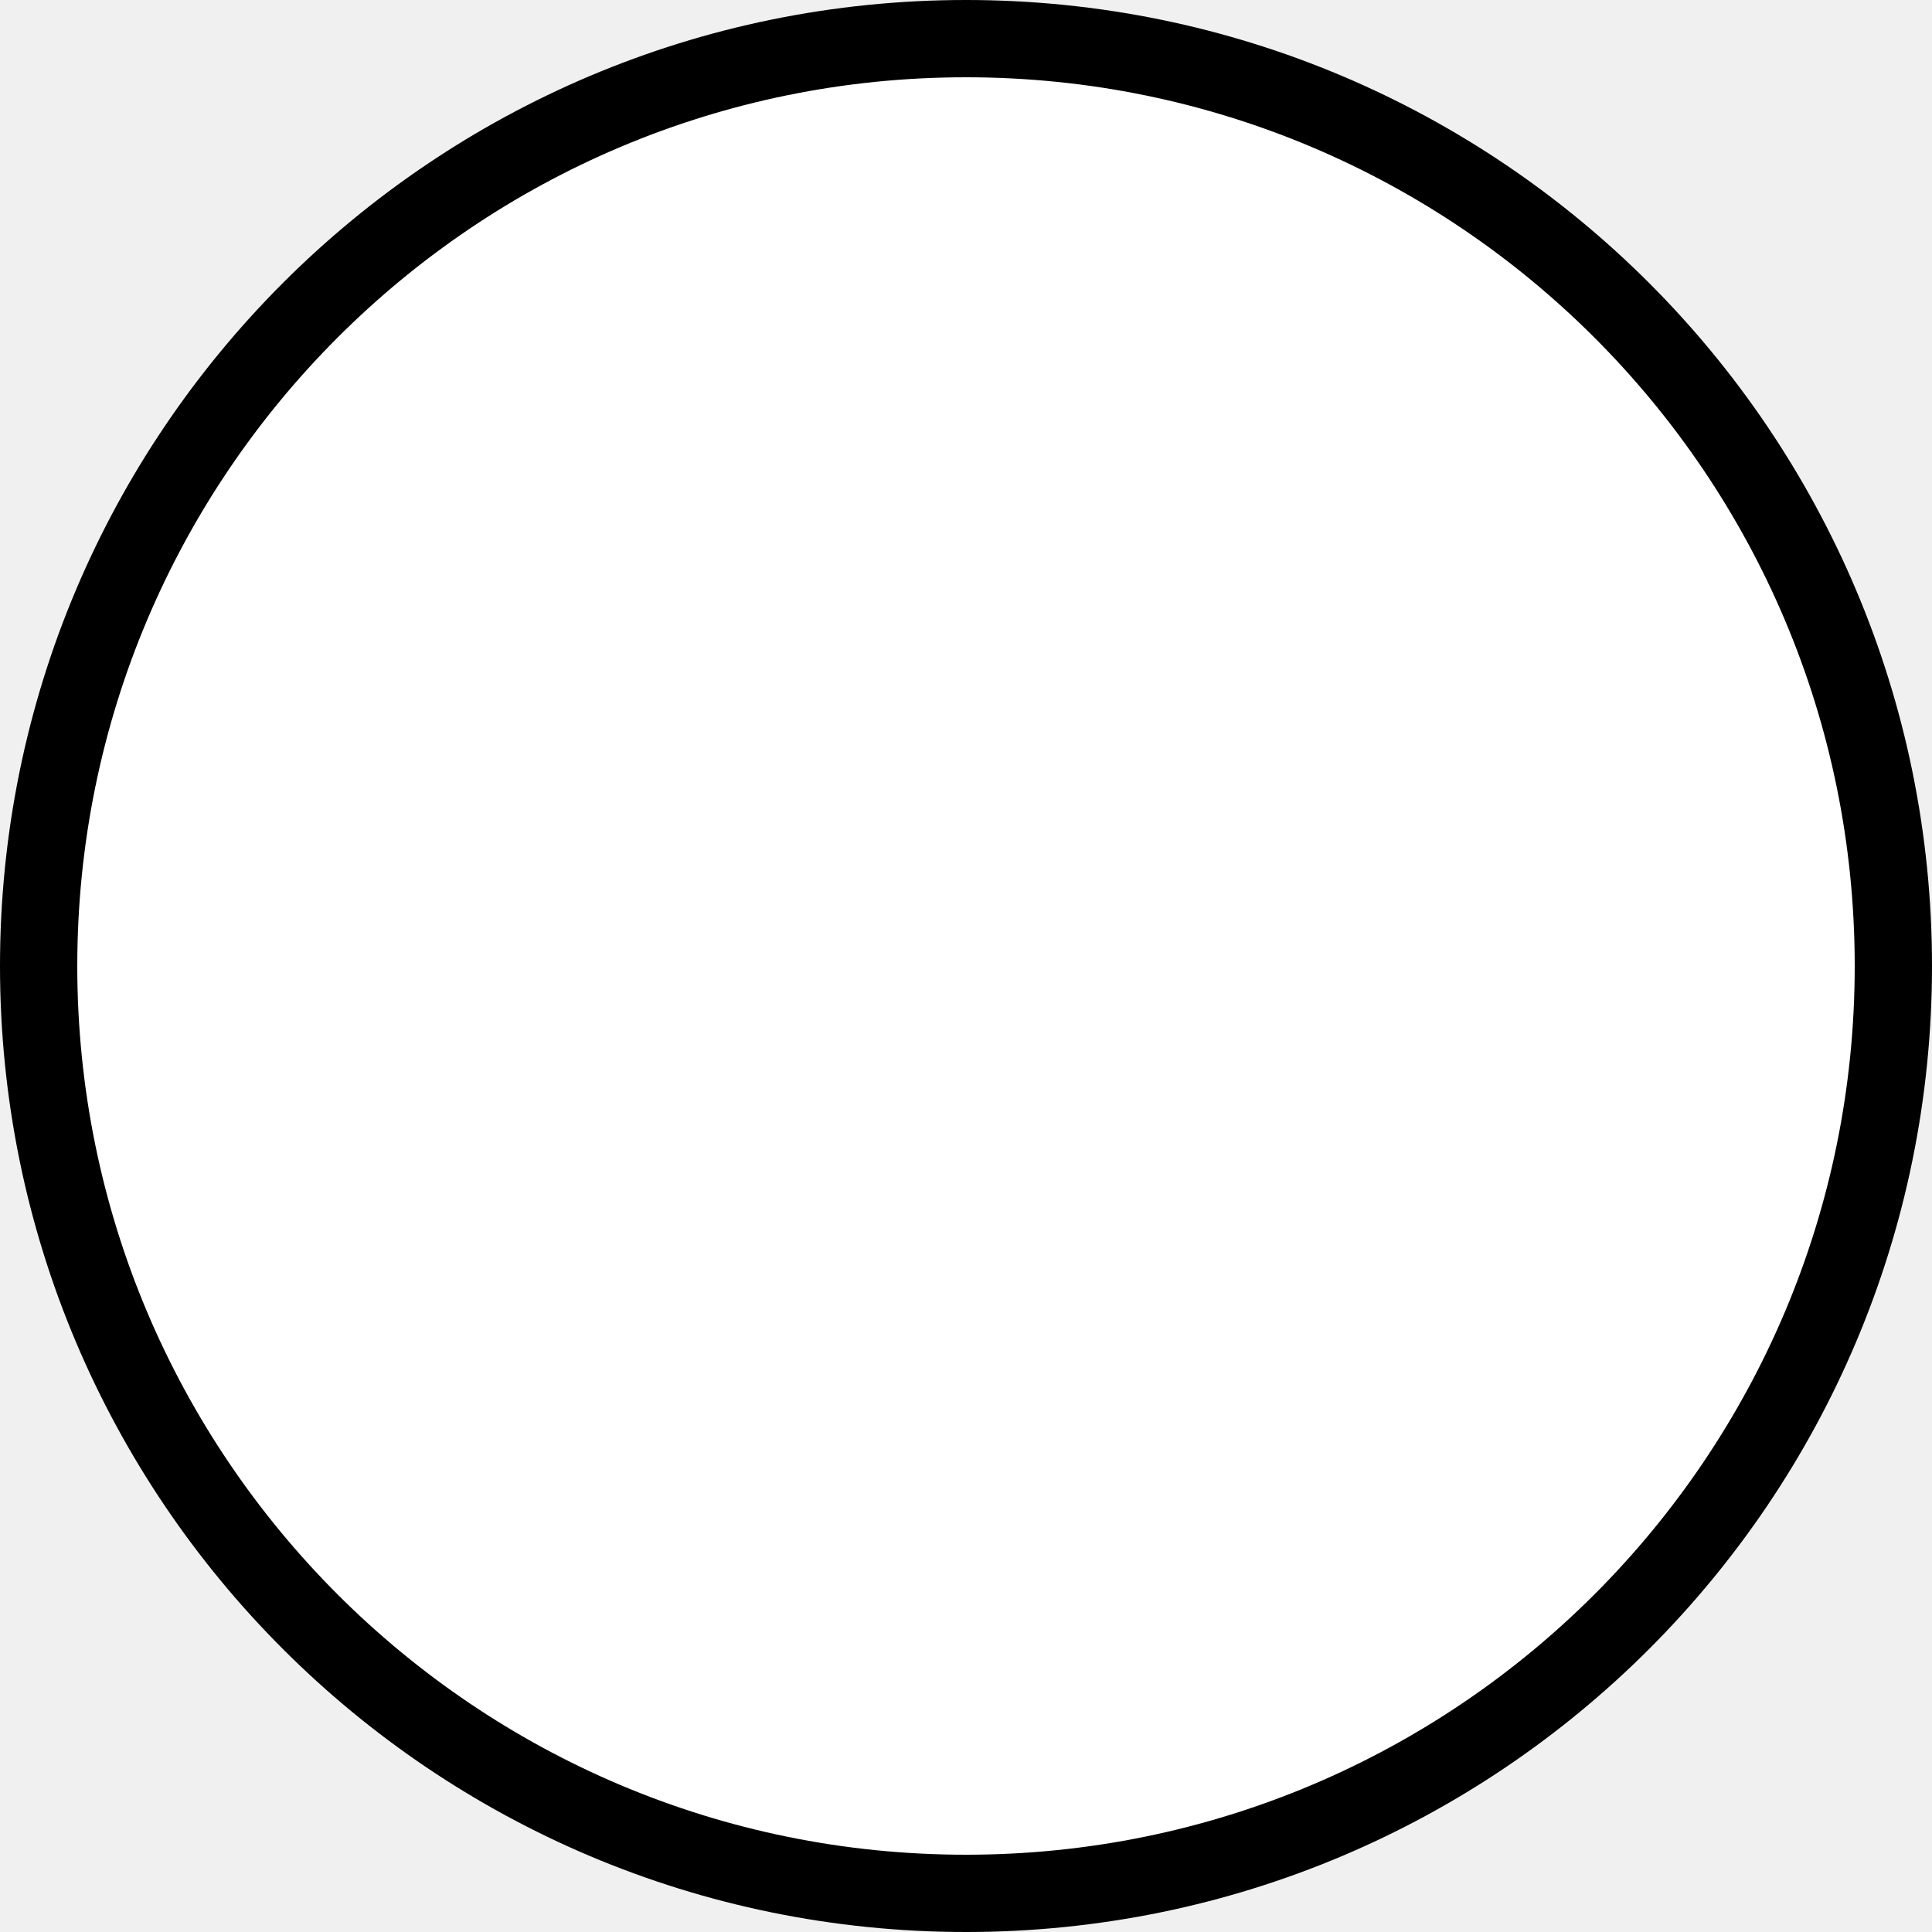
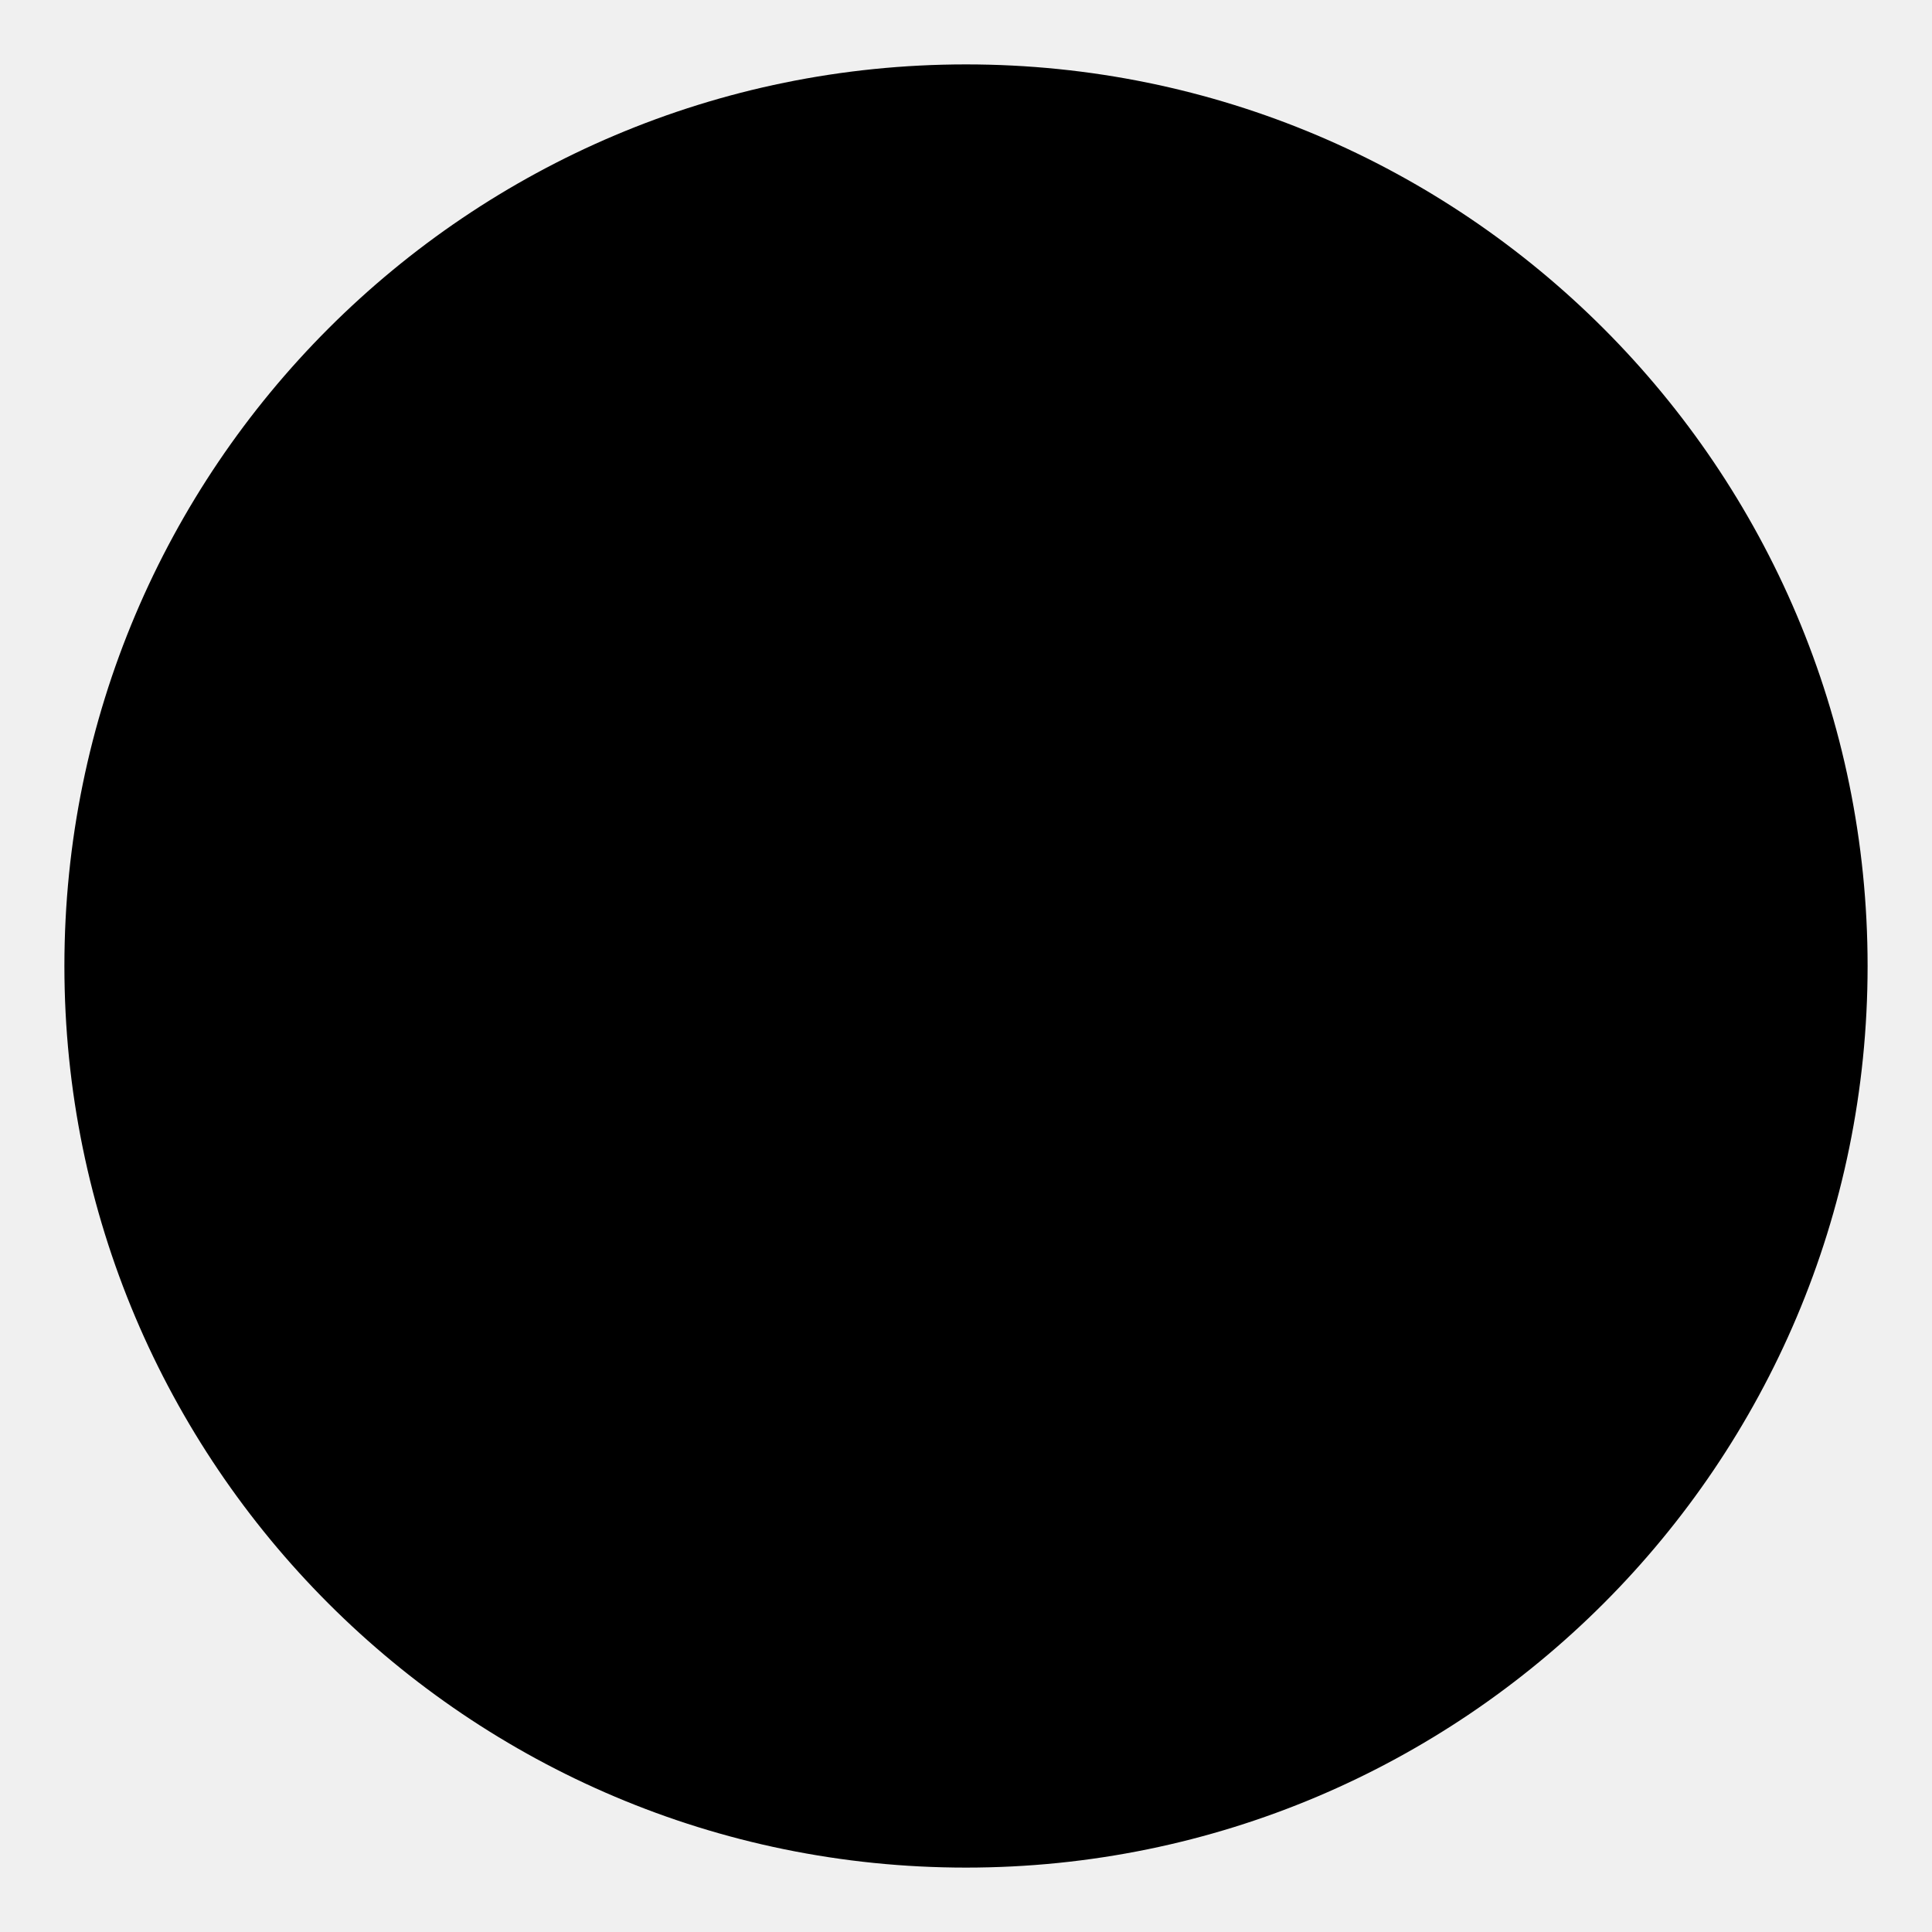
- <svg xmlns="http://www.w3.org/2000/svg" viewBox="0 0 50 50" stroke-width="2" fill="white" stroke="black">
-   <circle cx="25" cy="25" r="24" />
+ <svg xmlns="http://www.w3.org/2000/svg" viewBox="0 0 30 30">
+   <circle cx="15" cy="15" r="14" />
</svg>
